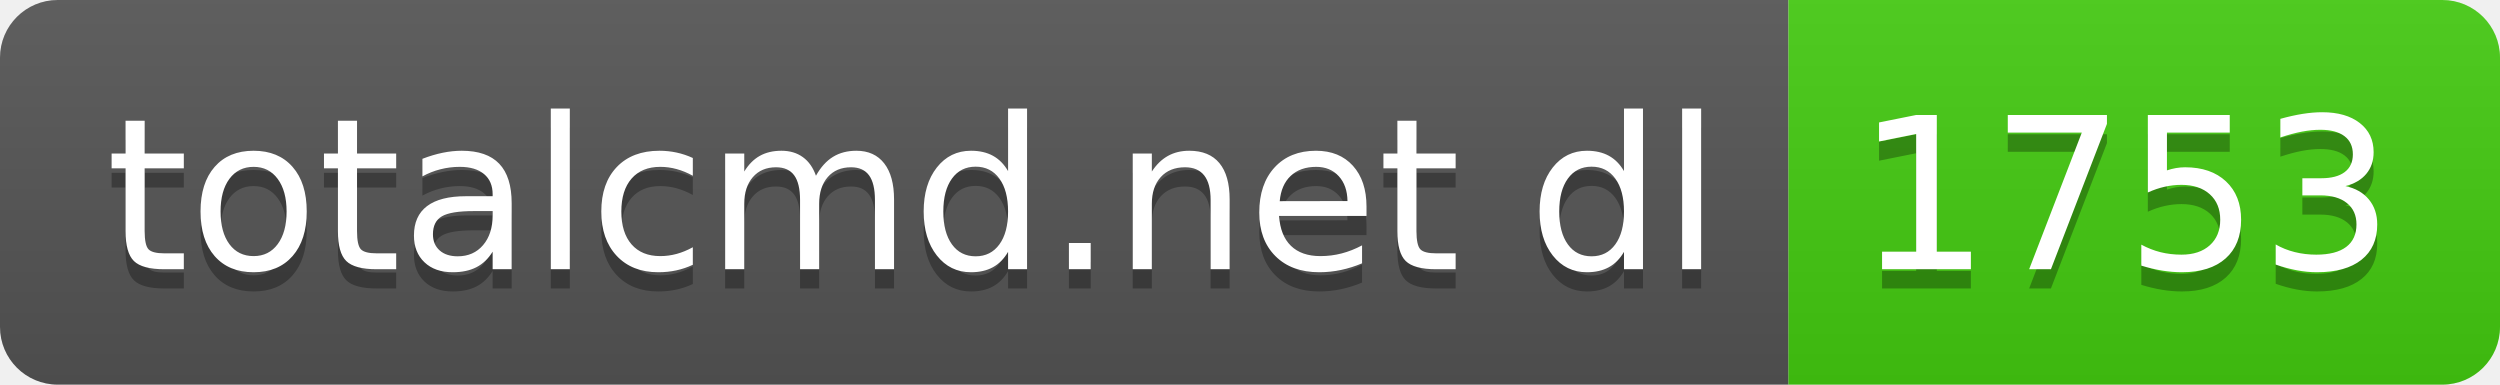
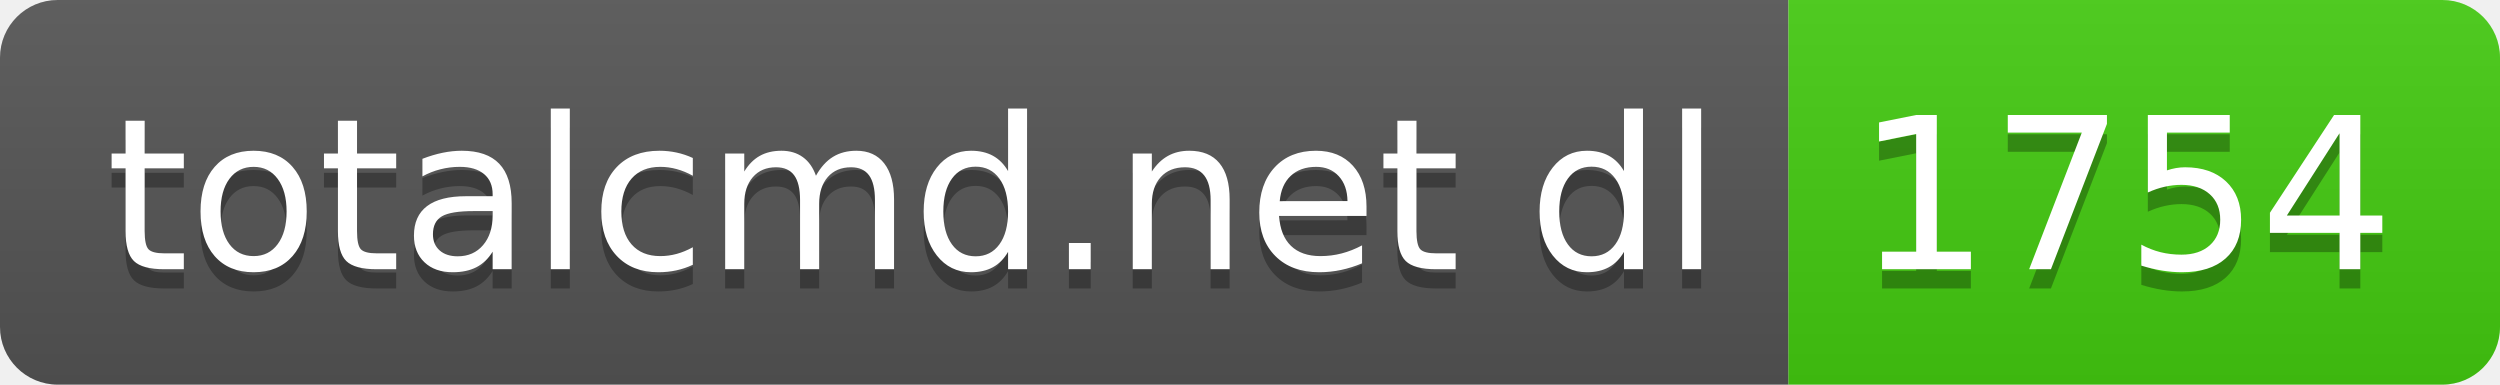
- <svg xmlns="http://www.w3.org/2000/svg" width="130" height="20" role="img" aria-label="totalcmd.net dl: 1753">
+ <svg xmlns="http://www.w3.org/2000/svg" width="130" height="20" role="img" aria-label="totalcmd.net dl: 1754">
  <linearGradient id="s" x2="0" y2="100%">
    <stop offset="0" stop-color="#bbb" stop-opacity=".1" />
    <stop offset="1" stop-opacity=".1" />
  </linearGradient>
  <clipPath id="r">
    <rect width="130" height="20" rx="3" fill="#fff" />
  </clipPath>
  <g clip-path="url(#r)">
    <rect width="93" height="20" fill="#555" />
    <rect x="93" width="37" height="20" fill="#4c1" />
    <rect width="130" height="20" fill="url(#s)" />
  </g>
  <g fill="#fff" text-anchor="middle" font-family="Verdana,Geneva,DejaVu Sans,sans-serif" text-rendering="geometricPrecision" font-size="110">
    <text aria-hidden="true" x="475" y="150" fill="#010101" fill-opacity=".3" transform="scale(.1)" textLength="830">totalcmd.net dl</text>
    <text x="475" y="140" transform="scale(.1)" fill="#fff" textLength="830">totalcmd.net dl</text>
-     <text aria-hidden="true" x="1105" y="150" fill="#010101" fill-opacity=".3" transform="scale(.1)" textLength="270">1753</text>
-     <text x="1105" y="140" transform="scale(.1)" fill="#fff" textLength="270">1753</text>
+     <text aria-hidden="true" x="1105" y="150" fill="#010101" fill-opacity=".3" transform="scale(.1)" textLength="270">1754</text>
+     <text x="1105" y="140" transform="scale(.1)" fill="#fff" textLength="270">1754</text>
  </g>
</svg>
